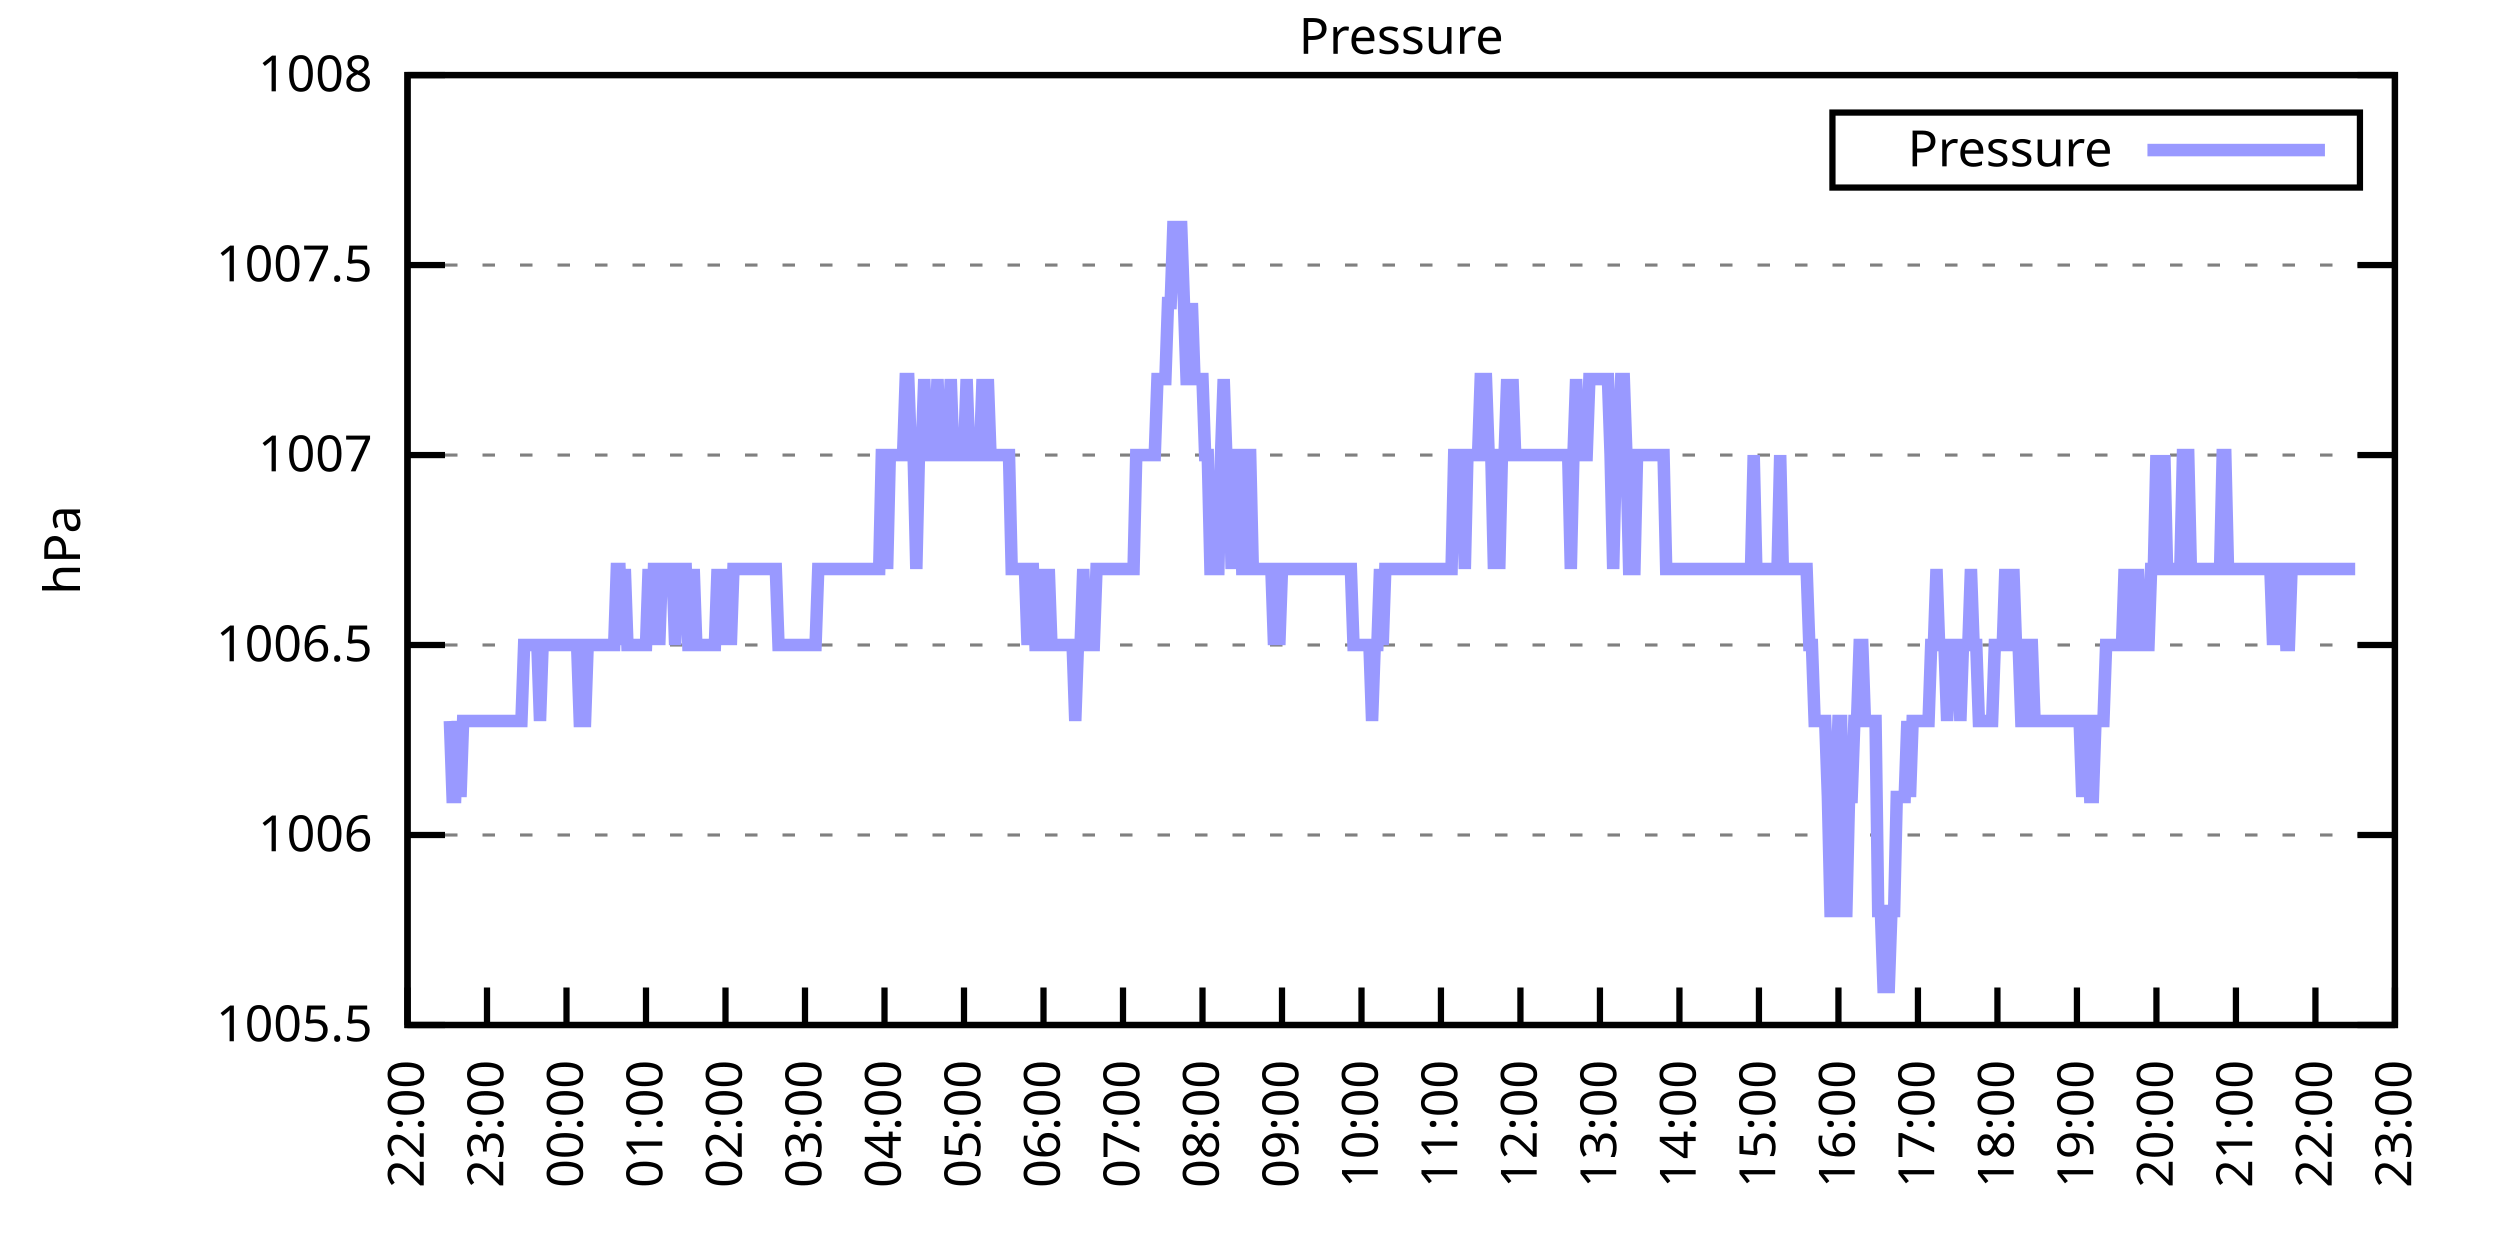
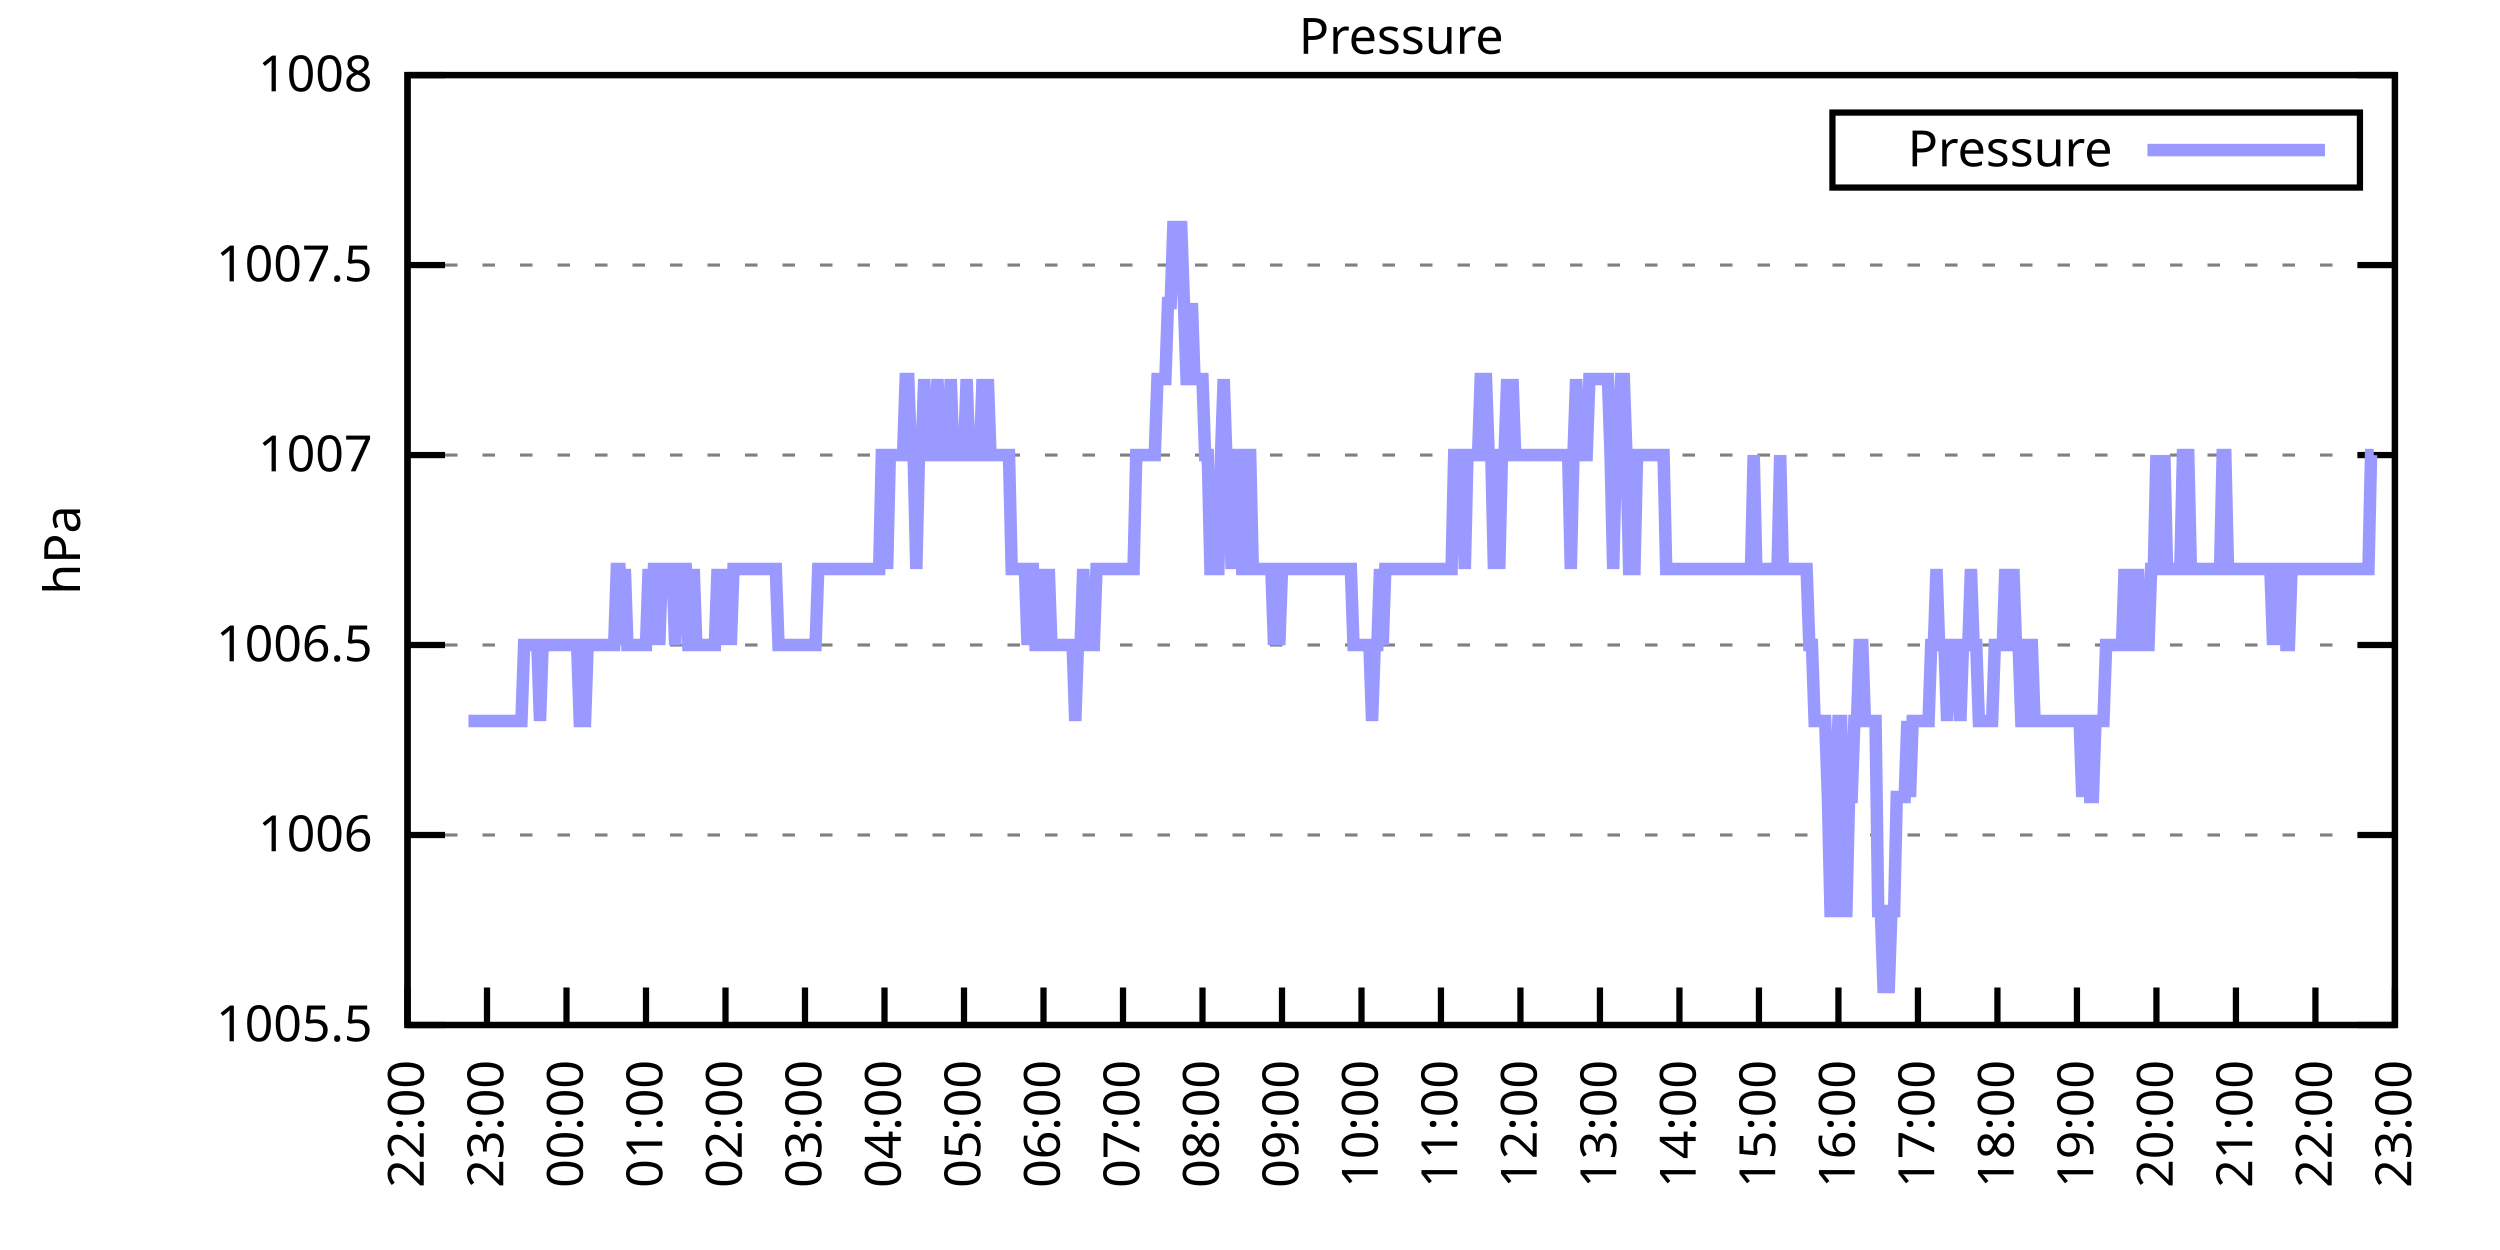
<svg xmlns="http://www.w3.org/2000/svg" xmlns:xlink="http://www.w3.org/1999/xlink" width="400" height="200" viewBox="0 0 400 200">
  <g id="gnuplot_canvas">
    <rect x="0" y="0" width="400" height="200" fill="none" />
    <defs>
      <circle id="gpDot" r="0.5" stroke-width="0.5" stroke="currentColor" />
      <path id="gpPt0" stroke-width="0.333" stroke="currentColor" d="M-1,0 h2 M0,-1 v2" />
      <path id="gpPt1" stroke-width="0.333" stroke="currentColor" d="M-1,-1 L1,1 M1,-1 L-1,1" />
      <path id="gpPt2" stroke-width="0.333" stroke="currentColor" d="M-1,0 L1,0 M0,-1 L0,1 M-1,-1 L1,1 M-1,1 L1,-1" />
      <rect id="gpPt3" stroke-width="0.333" stroke="currentColor" x="-1" y="-1" width="2" height="2" />
      <rect id="gpPt4" stroke-width="0.333" stroke="currentColor" fill="currentColor" x="-1" y="-1" width="2" height="2" />
      <circle id="gpPt5" stroke-width="0.333" stroke="currentColor" cx="0" cy="0" r="1" />
      <use xlink:href="#gpPt5" id="gpPt6" fill="currentColor" stroke="none" />
      <path id="gpPt7" stroke-width="0.333" stroke="currentColor" d="M0,-1.33 L-1.33,0.67 L1.33,0.67 z" />
      <use xlink:href="#gpPt7" id="gpPt8" fill="currentColor" stroke="none" />
      <use xlink:href="#gpPt7" id="gpPt9" stroke="currentColor" transform="rotate(180)" />
      <use xlink:href="#gpPt9" id="gpPt10" fill="currentColor" stroke="none" />
      <use xlink:href="#gpPt3" id="gpPt11" stroke="currentColor" transform="rotate(45)" />
      <use xlink:href="#gpPt11" id="gpPt12" fill="currentColor" stroke="none" />
      <path id="gpPt13" stroke-width="0.333" stroke="currentColor" d="M0,1.330 L1.265,0.411 L0.782,-1.067 L-0.782,-1.076 L-1.265,0.411 z" />
      <use xlink:href="#gpPt13" id="gpPt14" fill="currentColor" stroke="none" />
      <filter id="textbox" filterUnits="objectBoundingBox" x="0" y="0" height="1" width="1">
        <feFlood flood-color="white" flood-opacity="1" result="bgnd" />
        <feComposite in="SourceGraphic" in2="bgnd" operator="atop" />
      </filter>
      <filter id="greybox" filterUnits="objectBoundingBox" x="0" y="0" height="1" width="1">
        <feFlood flood-color="lightgrey" flood-opacity="1" result="grey" />
        <feComposite in="SourceGraphic" in2="grey" operator="atop" />
      </filter>
    </defs>
    <g fill="none" color="white" stroke="currentColor" stroke-width="1.00" stroke-linecap="butt" stroke-linejoin="miter">
</g>
    <g fill="none" color="black" stroke="currentColor" stroke-width="1.00" stroke-linecap="butt" stroke-linejoin="miter">
      <g stroke="none" shape-rendering="crispEdges">
        <polygon fill="rgb(255, 255, 255)" points="65.20,164.00 383.18,164.00 383.18,12.02 65.20,12.02 " />
      </g>
    </g>
    <g fill="none" color="black" stroke="currentColor" stroke-width="1.00" stroke-linecap="butt" stroke-linejoin="miter">
</g>
    <g fill="none" color="black" stroke="black" stroke-width="0.50" stroke-linecap="butt" stroke-linejoin="miter">
</g>
    <g fill="none" color="gray" stroke="currentColor" stroke-width="0.50" stroke-linecap="butt" stroke-linejoin="miter">
      <path stroke="gray" stroke-dasharray="2,4" class="gridline" d="M65.20,164.00 L383.19,164.00  " />
    </g>
    <g fill="none" color="gray" stroke="gray" stroke-width="1.00" stroke-linecap="butt" stroke-linejoin="miter">
</g>
    <g fill="none" color="black" stroke="currentColor" stroke-width="1.00" stroke-linecap="butt" stroke-linejoin="miter">
      <path stroke="black" d="M65.20,164.00 L71.20,164.00 M383.19,164.00 L377.19,164.00  " />
      <g transform="translate(59.60,166.60)" stroke="none" fill="black" font-family="Sans" font-size="8.00" text-anchor="end">
        <text>
          <tspan font-family="Sans"> 1005.5</tspan>
        </text>
      </g>
    </g>
    <g fill="none" color="black" stroke="currentColor" stroke-width="1.00" stroke-linecap="butt" stroke-linejoin="miter">
</g>
    <g fill="none" color="black" stroke="black" stroke-width="0.50" stroke-linecap="butt" stroke-linejoin="miter">
</g>
    <g fill="none" color="gray" stroke="currentColor" stroke-width="0.50" stroke-linecap="butt" stroke-linejoin="miter">
      <path stroke="gray" stroke-dasharray="2,4" class="gridline" d="M65.20,133.60 L383.19,133.60  " />
    </g>
    <g fill="none" color="gray" stroke="gray" stroke-width="1.00" stroke-linecap="butt" stroke-linejoin="miter">
</g>
    <g fill="none" color="black" stroke="currentColor" stroke-width="1.00" stroke-linecap="butt" stroke-linejoin="miter">
      <path stroke="black" d="M65.20,133.60 L71.20,133.60 M383.19,133.60 L377.19,133.60  " />
      <g transform="translate(59.60,136.20)" stroke="none" fill="black" font-family="Sans" font-size="8.00" text-anchor="end">
        <text>
          <tspan font-family="Sans"> 1006</tspan>
        </text>
      </g>
    </g>
    <g fill="none" color="black" stroke="currentColor" stroke-width="1.00" stroke-linecap="butt" stroke-linejoin="miter">
</g>
    <g fill="none" color="black" stroke="black" stroke-width="0.50" stroke-linecap="butt" stroke-linejoin="miter">
</g>
    <g fill="none" color="gray" stroke="currentColor" stroke-width="0.50" stroke-linecap="butt" stroke-linejoin="miter">
      <path stroke="gray" stroke-dasharray="2,4" class="gridline" d="M65.20,103.20 L383.19,103.20  " />
    </g>
    <g fill="none" color="gray" stroke="gray" stroke-width="1.00" stroke-linecap="butt" stroke-linejoin="miter">
</g>
    <g fill="none" color="black" stroke="currentColor" stroke-width="1.00" stroke-linecap="butt" stroke-linejoin="miter">
      <path stroke="black" d="M65.20,103.20 L71.20,103.20 M383.19,103.20 L377.19,103.20  " />
      <g transform="translate(59.60,105.80)" stroke="none" fill="black" font-family="Sans" font-size="8.00" text-anchor="end">
        <text>
          <tspan font-family="Sans"> 1006.5</tspan>
        </text>
      </g>
    </g>
    <g fill="none" color="black" stroke="currentColor" stroke-width="1.00" stroke-linecap="butt" stroke-linejoin="miter">
</g>
    <g fill="none" color="black" stroke="black" stroke-width="0.50" stroke-linecap="butt" stroke-linejoin="miter">
</g>
    <g fill="none" color="gray" stroke="currentColor" stroke-width="0.50" stroke-linecap="butt" stroke-linejoin="miter">
      <path stroke="gray" stroke-dasharray="2,4" class="gridline" d="M65.20,72.81 L383.19,72.81  " />
    </g>
    <g fill="none" color="gray" stroke="gray" stroke-width="1.00" stroke-linecap="butt" stroke-linejoin="miter">
</g>
    <g fill="none" color="black" stroke="currentColor" stroke-width="1.00" stroke-linecap="butt" stroke-linejoin="miter">
      <path stroke="black" d="M65.20,72.81 L71.20,72.81 M383.19,72.81 L377.19,72.81  " />
      <g transform="translate(59.60,75.41)" stroke="none" fill="black" font-family="Sans" font-size="8.00" text-anchor="end">
        <text>
          <tspan font-family="Sans"> 1007</tspan>
        </text>
      </g>
    </g>
    <g fill="none" color="black" stroke="currentColor" stroke-width="1.00" stroke-linecap="butt" stroke-linejoin="miter">
</g>
    <g fill="none" color="black" stroke="black" stroke-width="0.50" stroke-linecap="butt" stroke-linejoin="miter">
</g>
    <g fill="none" color="gray" stroke="currentColor" stroke-width="0.50" stroke-linecap="butt" stroke-linejoin="miter">
      <path stroke="gray" stroke-dasharray="2,4" class="gridline" d="M65.20,42.41 L383.19,42.41  " />
    </g>
    <g fill="none" color="gray" stroke="gray" stroke-width="1.00" stroke-linecap="butt" stroke-linejoin="miter">
</g>
    <g fill="none" color="black" stroke="currentColor" stroke-width="1.00" stroke-linecap="butt" stroke-linejoin="miter">
      <path stroke="black" d="M65.20,42.41 L71.20,42.41 M383.19,42.41 L377.19,42.41  " />
      <g transform="translate(59.60,45.01)" stroke="none" fill="black" font-family="Sans" font-size="8.00" text-anchor="end">
        <text>
          <tspan font-family="Sans"> 1007.5</tspan>
        </text>
      </g>
    </g>
    <g fill="none" color="black" stroke="currentColor" stroke-width="1.00" stroke-linecap="butt" stroke-linejoin="miter">
</g>
    <g fill="none" color="black" stroke="black" stroke-width="0.50" stroke-linecap="butt" stroke-linejoin="miter">
</g>
    <g fill="none" color="gray" stroke="currentColor" stroke-width="0.50" stroke-linecap="butt" stroke-linejoin="miter">
      <path stroke="gray" stroke-dasharray="2,4" class="gridline" d="M65.20,12.01 L383.19,12.01  " />
    </g>
    <g fill="none" color="gray" stroke="gray" stroke-width="1.00" stroke-linecap="butt" stroke-linejoin="miter">
</g>
    <g fill="none" color="black" stroke="currentColor" stroke-width="1.00" stroke-linecap="butt" stroke-linejoin="miter">
      <path stroke="black" d="M65.20,12.01 L71.20,12.01 M383.19,12.01 L377.19,12.01  " />
      <g transform="translate(59.60,14.61)" stroke="none" fill="black" font-family="Sans" font-size="8.00" text-anchor="end">
        <text>
          <tspan font-family="Sans"> 1008</tspan>
        </text>
      </g>
    </g>
    <g fill="none" color="black" stroke="currentColor" stroke-width="1.00" stroke-linecap="butt" stroke-linejoin="miter">
      <path stroke="black" d="M65.20,164.00 L65.20,158.00  " />
      <g transform="translate(67.80,169.60) rotate(270.00)" stroke="none" fill="black" font-family="Sans" font-size="8.00" text-anchor="end">
        <text>
          <tspan font-family="Sans">22:00</tspan>
        </text>
      </g>
    </g>
    <g fill="none" color="black" stroke="currentColor" stroke-width="1.00" stroke-linecap="butt" stroke-linejoin="miter">
      <path stroke="black" d="M77.92,164.00 L77.92,158.00  " />
      <g transform="translate(80.52,169.60) rotate(270.00)" stroke="none" fill="black" font-family="Sans" font-size="8.00" text-anchor="end">
        <text>
          <tspan font-family="Sans">23:00</tspan>
        </text>
      </g>
    </g>
    <g fill="none" color="black" stroke="currentColor" stroke-width="1.00" stroke-linecap="butt" stroke-linejoin="miter">
      <path stroke="black" d="M90.64,164.00 L90.64,158.00  " />
      <g transform="translate(93.24,169.60) rotate(270.00)" stroke="none" fill="black" font-family="Sans" font-size="8.00" text-anchor="end">
        <text>
          <tspan font-family="Sans">00:00</tspan>
        </text>
      </g>
    </g>
    <g fill="none" color="black" stroke="currentColor" stroke-width="1.00" stroke-linecap="butt" stroke-linejoin="miter">
      <path stroke="black" d="M103.36,164.00 L103.36,158.00  " />
      <g transform="translate(105.96,169.60) rotate(270.00)" stroke="none" fill="black" font-family="Sans" font-size="8.00" text-anchor="end">
        <text>
          <tspan font-family="Sans">01:00</tspan>
        </text>
      </g>
    </g>
    <g fill="none" color="black" stroke="currentColor" stroke-width="1.00" stroke-linecap="butt" stroke-linejoin="miter">
      <path stroke="black" d="M116.08,164.00 L116.08,158.00  " />
      <g transform="translate(118.68,169.60) rotate(270.00)" stroke="none" fill="black" font-family="Sans" font-size="8.00" text-anchor="end">
        <text>
          <tspan font-family="Sans">02:00</tspan>
        </text>
      </g>
    </g>
    <g fill="none" color="black" stroke="currentColor" stroke-width="1.00" stroke-linecap="butt" stroke-linejoin="miter">
      <path stroke="black" d="M128.80,164.00 L128.80,158.00  " />
      <g transform="translate(131.40,169.60) rotate(270.00)" stroke="none" fill="black" font-family="Sans" font-size="8.00" text-anchor="end">
        <text>
          <tspan font-family="Sans">03:00</tspan>
        </text>
      </g>
    </g>
    <g fill="none" color="black" stroke="currentColor" stroke-width="1.00" stroke-linecap="butt" stroke-linejoin="miter">
      <path stroke="black" d="M141.52,164.00 L141.52,158.00  " />
      <g transform="translate(144.12,169.60) rotate(270.00)" stroke="none" fill="black" font-family="Sans" font-size="8.00" text-anchor="end">
        <text>
          <tspan font-family="Sans">04:00</tspan>
        </text>
      </g>
    </g>
    <g fill="none" color="black" stroke="currentColor" stroke-width="1.00" stroke-linecap="butt" stroke-linejoin="miter">
      <path stroke="black" d="M154.24,164.00 L154.24,158.00  " />
      <g transform="translate(156.84,169.60) rotate(270.00)" stroke="none" fill="black" font-family="Sans" font-size="8.00" text-anchor="end">
        <text>
          <tspan font-family="Sans">05:00</tspan>
        </text>
      </g>
    </g>
    <g fill="none" color="black" stroke="currentColor" stroke-width="1.00" stroke-linecap="butt" stroke-linejoin="miter">
      <path stroke="black" d="M166.96,164.00 L166.96,158.00  " />
      <g transform="translate(169.56,169.60) rotate(270.00)" stroke="none" fill="black" font-family="Sans" font-size="8.00" text-anchor="end">
        <text>
          <tspan font-family="Sans">06:00</tspan>
        </text>
      </g>
    </g>
    <g fill="none" color="black" stroke="currentColor" stroke-width="1.00" stroke-linecap="butt" stroke-linejoin="miter">
      <path stroke="black" d="M179.68,164.00 L179.68,158.00  " />
      <g transform="translate(182.28,169.60) rotate(270.00)" stroke="none" fill="black" font-family="Sans" font-size="8.00" text-anchor="end">
        <text>
          <tspan font-family="Sans">07:00</tspan>
        </text>
      </g>
    </g>
    <g fill="none" color="black" stroke="currentColor" stroke-width="1.00" stroke-linecap="butt" stroke-linejoin="miter">
      <path stroke="black" d="M192.40,164.00 L192.40,158.00  " />
      <g transform="translate(195.00,169.60) rotate(270.00)" stroke="none" fill="black" font-family="Sans" font-size="8.00" text-anchor="end">
        <text>
          <tspan font-family="Sans">08:00</tspan>
        </text>
      </g>
    </g>
    <g fill="none" color="black" stroke="currentColor" stroke-width="1.00" stroke-linecap="butt" stroke-linejoin="miter">
      <path stroke="black" d="M205.12,164.00 L205.12,158.00  " />
      <g transform="translate(207.72,169.60) rotate(270.00)" stroke="none" fill="black" font-family="Sans" font-size="8.00" text-anchor="end">
        <text>
          <tspan font-family="Sans">09:00</tspan>
        </text>
      </g>
    </g>
    <g fill="none" color="black" stroke="currentColor" stroke-width="1.00" stroke-linecap="butt" stroke-linejoin="miter">
      <path stroke="black" d="M217.84,164.00 L217.84,158.00  " />
      <g transform="translate(220.44,169.60) rotate(270.00)" stroke="none" fill="black" font-family="Sans" font-size="8.00" text-anchor="end">
        <text>
          <tspan font-family="Sans">10:00</tspan>
        </text>
      </g>
    </g>
    <g fill="none" color="black" stroke="currentColor" stroke-width="1.00" stroke-linecap="butt" stroke-linejoin="miter">
      <path stroke="black" d="M230.55,164.00 L230.55,158.00  " />
      <g transform="translate(233.15,169.60) rotate(270.00)" stroke="none" fill="black" font-family="Sans" font-size="8.00" text-anchor="end">
        <text>
          <tspan font-family="Sans">11:00</tspan>
        </text>
      </g>
    </g>
    <g fill="none" color="black" stroke="currentColor" stroke-width="1.00" stroke-linecap="butt" stroke-linejoin="miter">
      <path stroke="black" d="M243.27,164.00 L243.27,158.00  " />
      <g transform="translate(245.87,169.60) rotate(270.00)" stroke="none" fill="black" font-family="Sans" font-size="8.00" text-anchor="end">
        <text>
          <tspan font-family="Sans">12:00</tspan>
        </text>
      </g>
    </g>
    <g fill="none" color="black" stroke="currentColor" stroke-width="1.00" stroke-linecap="butt" stroke-linejoin="miter">
      <path stroke="black" d="M255.99,164.00 L255.99,158.00  " />
      <g transform="translate(258.59,169.60) rotate(270.00)" stroke="none" fill="black" font-family="Sans" font-size="8.00" text-anchor="end">
        <text>
          <tspan font-family="Sans">13:00</tspan>
        </text>
      </g>
    </g>
    <g fill="none" color="black" stroke="currentColor" stroke-width="1.00" stroke-linecap="butt" stroke-linejoin="miter">
      <path stroke="black" d="M268.71,164.00 L268.71,158.00  " />
      <g transform="translate(271.31,169.60) rotate(270.00)" stroke="none" fill="black" font-family="Sans" font-size="8.00" text-anchor="end">
        <text>
          <tspan font-family="Sans">14:00</tspan>
        </text>
      </g>
    </g>
    <g fill="none" color="black" stroke="currentColor" stroke-width="1.00" stroke-linecap="butt" stroke-linejoin="miter">
      <path stroke="black" d="M281.43,164.00 L281.43,158.00  " />
      <g transform="translate(284.03,169.60) rotate(270.00)" stroke="none" fill="black" font-family="Sans" font-size="8.00" text-anchor="end">
        <text>
          <tspan font-family="Sans">15:00</tspan>
        </text>
      </g>
    </g>
    <g fill="none" color="black" stroke="currentColor" stroke-width="1.00" stroke-linecap="butt" stroke-linejoin="miter">
      <path stroke="black" d="M294.15,164.00 L294.15,158.00  " />
      <g transform="translate(296.75,169.60) rotate(270.00)" stroke="none" fill="black" font-family="Sans" font-size="8.00" text-anchor="end">
        <text>
          <tspan font-family="Sans">16:00</tspan>
        </text>
      </g>
    </g>
    <g fill="none" color="black" stroke="currentColor" stroke-width="1.00" stroke-linecap="butt" stroke-linejoin="miter">
      <path stroke="black" d="M306.87,164.00 L306.87,158.00  " />
      <g transform="translate(309.47,169.60) rotate(270.00)" stroke="none" fill="black" font-family="Sans" font-size="8.00" text-anchor="end">
        <text>
          <tspan font-family="Sans">17:00</tspan>
        </text>
      </g>
    </g>
    <g fill="none" color="black" stroke="currentColor" stroke-width="1.00" stroke-linecap="butt" stroke-linejoin="miter">
      <path stroke="black" d="M319.59,164.00 L319.59,158.00  " />
      <g transform="translate(322.19,169.60) rotate(270.00)" stroke="none" fill="black" font-family="Sans" font-size="8.00" text-anchor="end">
        <text>
          <tspan font-family="Sans">18:00</tspan>
        </text>
      </g>
    </g>
    <g fill="none" color="black" stroke="currentColor" stroke-width="1.00" stroke-linecap="butt" stroke-linejoin="miter">
      <path stroke="black" d="M332.31,164.00 L332.31,158.00  " />
      <g transform="translate(334.91,169.60) rotate(270.00)" stroke="none" fill="black" font-family="Sans" font-size="8.00" text-anchor="end">
        <text>
          <tspan font-family="Sans">19:00</tspan>
        </text>
      </g>
    </g>
    <g fill="none" color="black" stroke="currentColor" stroke-width="1.00" stroke-linecap="butt" stroke-linejoin="miter">
      <path stroke="black" d="M345.03,164.00 L345.03,158.00  " />
      <g transform="translate(347.63,169.60) rotate(270.00)" stroke="none" fill="black" font-family="Sans" font-size="8.00" text-anchor="end">
        <text>
          <tspan font-family="Sans">20:00</tspan>
        </text>
      </g>
    </g>
    <g fill="none" color="black" stroke="currentColor" stroke-width="1.00" stroke-linecap="butt" stroke-linejoin="miter">
      <path stroke="black" d="M357.75,164.00 L357.75,158.00  " />
      <g transform="translate(360.35,169.60) rotate(270.00)" stroke="none" fill="black" font-family="Sans" font-size="8.00" text-anchor="end">
        <text>
          <tspan font-family="Sans">21:00</tspan>
        </text>
      </g>
    </g>
    <g fill="none" color="black" stroke="currentColor" stroke-width="1.00" stroke-linecap="butt" stroke-linejoin="miter">
      <path stroke="black" d="M370.47,164.00 L370.47,158.00  " />
      <g transform="translate(373.07,169.60) rotate(270.00)" stroke="none" fill="black" font-family="Sans" font-size="8.00" text-anchor="end">
        <text>
          <tspan font-family="Sans">22:00</tspan>
        </text>
      </g>
    </g>
    <g fill="none" color="black" stroke="currentColor" stroke-width="1.00" stroke-linecap="butt" stroke-linejoin="miter">
      <path stroke="black" d="M383.19,164.00 L383.19,158.00  " />
      <g transform="translate(385.79,169.60) rotate(270.00)" stroke="none" fill="black" font-family="Sans" font-size="8.00" text-anchor="end">
        <text>
          <tspan font-family="Sans">23:00</tspan>
        </text>
      </g>
    </g>
    <g fill="none" color="black" stroke="currentColor" stroke-width="1.00" stroke-linecap="butt" stroke-linejoin="miter">
</g>
    <g fill="none" color="black" stroke="currentColor" stroke-width="1.00" stroke-linecap="butt" stroke-linejoin="miter">
      <path stroke="black" d="M65.20,12.01 L65.20,164.00 L383.19,164.00 L383.19,12.01 L65.20,12.01 Z  " />
    </g>
    <g fill="none" color="black" stroke="currentColor" stroke-width="1.00" stroke-linecap="butt" stroke-linejoin="miter">
</g>
    <g fill="none" color="black" stroke="currentColor" stroke-width="1.00" stroke-linecap="butt" stroke-linejoin="miter">
      <path stroke="black" d="M293.19,30.01 L293.19,18.01 L377.59,18.01 L377.59,30.01 L293.19,30.01 Z  " />
    </g>
    <g id="Pressure_plot_1">
      <g fill="none" color="white" stroke="black" stroke-width="2.00" stroke-linecap="butt" stroke-linejoin="miter">
</g>
      <g fill="none" color="black" stroke="currentColor" stroke-width="2.00" stroke-linecap="butt" stroke-linejoin="miter">
        <g transform="translate(337.99,26.61)" stroke="none" fill="black" font-family="Sans" font-size="8.00" text-anchor="end">
          <text>
            <tspan font-family="Sans">Pressure</tspan>
          </text>
        </g>
      </g>
      <g fill="none" color="black" stroke="currentColor" stroke-width="2.00" stroke-linecap="butt" stroke-linejoin="miter">
-         <path stroke="rgb(153, 153, 255)" d="M343.59,24.01 L371.99,24.01 M71.98,115.36 L72.41,127.52 L72.83,127.52 L73.26,115.36 L73.68,127.52 L74.10,115.36   L74.53,115.36 L74.95,115.36 L75.38,115.36 L75.80,115.36 L76.22,115.36 L76.65,115.36 L77.07,115.36 L77.50,115.36   L77.92,115.36 L78.34,115.36 L78.77,115.36 L79.19,115.36 L79.62,115.36 L80.04,115.36 L80.46,115.36 L80.89,115.36   L81.31,115.36 L81.74,115.36 L82.16,115.36 L82.58,115.36 L83.01,115.36 L83.43,115.36 L83.86,103.20 L84.28,103.20   L84.70,103.20 L85.13,103.20 L85.55,103.20 L85.98,103.20 L86.40,115.36 L86.82,103.20 L87.25,103.20 L87.67,103.20   L88.10,103.20 L88.52,103.20 L88.94,103.20 L89.37,103.20 L89.79,103.20 L90.22,103.20 L90.64,103.20 L91.06,103.20   L91.49,103.20 L91.91,103.20 L92.34,103.20 L92.76,115.36 L93.18,115.36 L93.61,115.36 L94.03,103.20 L94.46,103.20   L94.88,103.20 L95.30,103.20 L95.73,103.20 L96.15,103.20 L96.58,103.20 L97.00,103.20 L97.42,103.20 L97.85,103.20   L98.27,103.20 L98.69,91.04 L99.12,91.04 L99.54,103.20 L99.97,91.04 L100.39,103.20 L100.81,103.20 L101.24,103.20   L101.66,103.20 L102.09,103.20 L102.51,103.20 L102.93,103.20 L103.36,103.20 L103.78,91.04 L104.21,103.20 L104.63,91.04   L105.05,91.04 L105.48,103.20 L105.90,91.04 L106.33,91.04 L106.75,91.04 L107.17,91.04 L107.60,91.04 L108.02,103.20   L108.45,91.04 L108.87,91.04 L109.29,91.04 L109.72,91.04 L110.14,103.20 L110.57,103.20 L110.99,91.04 L111.41,103.20   L111.84,103.20 L112.26,103.20 L112.69,103.20 L113.11,103.20 L113.53,103.20 L113.96,103.20 L114.38,103.20 L114.81,91.04   L115.23,103.20 L115.65,91.04 L116.08,103.20 L116.50,91.04 L116.93,103.20 L117.35,91.04 L117.77,91.04 L118.20,91.04   L118.62,91.04 L119.05,91.04 L119.47,91.04 L119.89,91.04 L120.32,91.04 L120.74,91.04 L121.17,91.04 L121.59,91.04   L122.01,91.04 L122.44,91.04 L122.86,91.04 L123.29,91.04 L123.71,91.04 L124.13,91.04 L124.56,103.20 L124.98,103.20   L125.41,103.20 L125.83,103.20 L126.25,103.20 L126.68,103.20 L127.10,103.20 L127.53,103.20 L127.95,103.20 L128.37,103.20   L128.80,103.20 L129.22,103.20 L129.65,103.20 L130.07,103.20 L130.49,103.20 L130.92,91.04 L131.34,91.04 L131.77,91.04   L132.19,91.04 L132.61,91.04 L133.04,91.04 L133.46,91.04 L133.89,91.04 L134.31,91.04 L134.73,91.04 L135.16,91.04   L135.58,91.04 L136.01,91.04 L136.43,91.04 L136.85,91.04 L137.28,91.04 L137.70,91.04 L138.13,91.04 L138.55,91.04   L138.97,91.04 L139.40,91.04 L139.82,91.04 L140.25,91.04 L140.67,91.04 L141.09,72.81 L141.52,72.81 L141.94,91.04   L142.37,72.81 L142.79,72.81 L143.21,72.81 L143.64,72.81 L144.06,72.81 L144.49,72.81 L144.91,60.65 L145.33,60.65   L145.76,72.81 L146.18,72.81 L146.61,91.04 L147.03,72.81 L147.45,72.81 L147.88,60.65 L148.30,72.81 L148.73,72.81   L149.15,72.81 L149.57,72.81 L150.00,60.65 L150.42,72.81 L150.85,72.81 L151.27,72.81 L151.69,72.81 L152.12,60.65   L152.54,72.81 L152.97,72.81 L153.39,72.81 L153.81,72.81 L154.24,72.81 L154.66,60.65 L155.09,72.81 L155.51,72.81   L155.93,72.81 L156.36,72.81 L156.78,72.81 L157.21,60.65 L157.63,72.81 L158.05,60.65 L158.48,72.81 L158.90,72.81   L159.33,72.81 L159.75,72.81 L160.17,72.81 L160.60,72.81 L161.02,72.81 L161.44,72.81 L161.87,91.04 L162.29,91.04   L162.72,91.04 L163.14,91.04 L163.56,91.04 L163.99,91.04 L164.41,103.20 L164.84,91.04 L165.26,91.04 L165.68,103.20   L166.11,103.20 L166.53,103.20 L166.96,91.04 L167.38,103.20 L167.80,91.04 L168.23,103.20 L168.65,103.20 L169.08,103.20   L169.50,103.20 L169.92,103.20 L170.35,103.20 L170.77,103.20 L171.20,103.20 L171.62,103.20 L172.04,115.36 L172.47,103.20   L172.89,103.20 L173.32,91.04 L173.74,103.20 L174.16,103.20 L174.59,103.20 L175.01,103.20 L175.44,91.04 L175.86,91.04   L176.28,91.04 L176.71,91.04 L177.13,91.04 L177.56,91.04 L177.98,91.04 L178.40,91.04 L178.83,91.04 L179.25,91.04   L179.68,91.04 L180.10,91.04 L180.52,91.04 L180.95,91.04 L181.37,91.04 L181.80,72.81 L182.22,72.81 L182.64,72.81   L183.07,72.81 L183.49,72.81 L183.92,72.81 L184.34,72.81 L184.76,72.81 L185.19,60.65 L185.61,60.65 L186.04,60.65   L186.46,60.65 L186.88,48.49 L187.31,48.49 L187.73,36.33 L188.16,36.33 L188.58,36.33 L189.00,36.33 L189.43,48.49   L189.85,60.65 L190.28,60.65 L190.70,48.49 L191.12,60.65 L191.55,60.65 L191.97,60.65 L192.40,60.65 L192.82,72.81   L193.24,72.81 L193.67,91.04 L194.09,91.04 L194.52,91.04 L194.94,91.04 L195.36,72.81 L195.79,60.65 L196.21,72.81   L196.64,72.81 L197.06,91.04 L197.48,72.81 L197.91,72.81 L198.33,72.81 L198.76,91.04 L199.18,91.04 L199.60,72.81   L200.03,72.81 L200.45,91.04 L200.88,91.04 L201.30,91.04 L201.72,91.04 L202.15,91.04 L202.57,91.04 L203.00,91.04   L203.42,91.04 L203.84,103.20 L204.27,91.04 L204.69,103.20 L205.12,91.04 L205.54,91.04 L205.96,91.04 L206.39,91.04   L206.81,91.04 L207.24,91.04 L207.66,91.04 L208.08,91.04 L208.51,91.04 L208.93,91.04 L209.36,91.04 L209.78,91.04   L210.20,91.04 L210.63,91.04 L211.05,91.04 L211.48,91.04 L211.90,91.04 L212.32,91.04 L212.75,91.04 L213.17,91.04   L213.60,91.04 L214.02,91.04 L214.44,91.04 L214.87,91.04 L215.29,91.04 L215.72,91.04 L216.14,91.04 L216.56,103.20   L216.99,103.20 L217.41,103.20 L217.84,103.20 L218.26,103.20 L218.68,103.20 L219.11,103.20 L219.53,115.36 L219.96,103.20   L220.38,103.20 L220.80,91.04 L221.23,103.20 L221.65,91.04 L222.08,91.04 L222.50,91.04 L222.92,91.04 L223.35,91.04   L223.77,91.04 L224.20,91.04 L224.62,91.04 L225.04,91.04 L225.47,91.04 L225.89,91.04 L226.31,91.04 L226.74,91.04   L227.16,91.04 L227.59,91.04 L228.01,91.04 L228.43,91.04 L228.86,91.04 L229.28,91.04 L229.71,91.04 L230.13,91.04   L230.55,91.04 L230.98,91.04 L231.40,91.04 L231.83,91.04 L232.25,91.04 L232.67,72.81 L233.10,72.81 L233.52,72.81   L233.95,72.81 L234.37,91.04 L234.79,72.81 L235.22,72.81 L235.64,72.81 L236.07,72.81 L236.49,72.81 L236.91,60.65   L237.34,60.65 L237.76,60.65 L238.19,72.81 L238.61,72.81 L239.03,91.04 L239.46,72.81 L239.88,91.04 L240.31,72.81   L240.73,72.81 L241.15,60.65 L241.58,72.81 L242.00,60.65 L242.43,72.81 L242.85,72.81 L243.27,72.81 L243.70,72.81   L244.12,72.81 L244.55,72.81 L244.97,72.81 L245.39,72.81 L245.82,72.81 L246.24,72.81 L246.67,72.81 L247.09,72.81   L247.51,72.81 L247.94,72.81 L248.36,72.81 L248.79,72.81 L249.21,72.81 L249.63,72.81 L250.06,72.81 L250.48,72.81   L250.91,72.81 L251.33,91.04 L251.75,72.81 L252.18,60.65 L252.60,72.81 L253.03,72.81 L253.45,72.81 L253.87,72.81   L254.30,60.65 L254.72,60.65 L255.15,60.65 L255.57,60.65 L255.99,60.65 L256.42,60.65 L256.84,60.65 L257.27,60.65   L257.69,72.81 L258.11,91.04 L258.54,72.81 L258.96,72.81 L259.39,60.65 L259.81,60.65 L260.23,72.81 L260.66,91.04   L261.08,91.04 L261.51,91.04 L261.93,72.81 L262.35,72.81 L262.78,72.81 L263.20,72.81 L263.63,72.81 L264.05,72.81   L264.47,72.81 L264.90,72.81 L265.32,72.81 L265.75,72.81 L266.17,72.81 L266.59,91.04 L267.02,91.04 L267.44,91.04   L267.87,91.04 L268.29,91.04 L268.71,91.04 L269.14,91.04 L269.56,91.04 L269.99,91.04 L270.41,91.04 L270.83,91.04   L271.26,91.04 L271.68,91.04 L272.11,91.04 L272.53,91.04 L272.95,91.04 L273.38,91.04 L273.80,91.04 L274.23,91.04   L274.65,91.04 L275.07,91.04 L275.50,91.04 L275.92,91.04 L276.35,91.04 L276.77,91.04 L277.19,91.04 L277.62,91.04   L278.04,91.04 L278.47,91.04 L278.89,91.04 L279.31,91.04 L279.74,91.04 L280.16,91.04 L280.59,72.81 L281.01,91.04   L281.43,91.04 L281.86,91.04 L282.28,91.04 L282.71,91.04 L283.13,91.04 L283.55,91.04 L283.98,91.04 L284.40,91.04   L284.83,72.81 L285.25,91.04 L285.67,91.04 L286.10,91.04 L286.52,91.04 L286.95,91.04 L287.37,91.04 L287.79,91.04   L288.22,91.04 L288.64,91.04 L289.06,91.04 L289.49,103.20 L289.91,103.20 L290.34,115.36 L290.76,115.36 L291.18,115.36   L291.61,115.36 L292.03,115.36 L292.46,127.52 L292.88,145.76 L293.30,145.76 L293.73,127.52 L294.15,115.36 L294.58,115.36   L295.00,145.76 L295.42,145.76 L295.85,127.52 L296.27,127.52 L296.70,115.36 L297.12,115.36 L297.54,103.20 L297.97,103.20   L298.39,115.36 L298.82,115.36 L299.24,115.36 L299.66,115.36 L300.09,115.36 L300.51,145.76 L300.94,145.76 L301.36,157.92   L301.78,157.92 L302.21,157.92 L302.63,145.76 L303.06,145.76 L303.48,127.52 L303.90,127.52 L304.33,127.52 L304.75,127.52   L305.18,115.36 L305.60,127.52 L306.02,115.36 L306.45,115.36 L306.87,115.36 L307.30,115.36 L307.72,115.36 L308.14,115.36   L308.57,115.36 L308.99,103.20 L309.42,103.20 L309.84,91.04 L310.26,103.20 L310.69,103.20 L311.11,103.20 L311.54,115.36   L311.96,103.20 L312.38,103.20 L312.81,103.20 L313.23,103.20 L313.66,115.36 L314.08,103.20 L314.50,103.20 L314.93,103.20   L315.35,91.04 L315.78,103.20 L316.20,103.20 L316.62,115.36 L317.05,115.36 L317.47,115.36 L317.90,115.36 L318.32,115.36   L318.74,115.36 L319.17,103.20 L319.59,103.20 L320.02,103.20 L320.44,103.20 L320.86,91.04 L321.29,103.20 L321.71,103.20   L322.14,91.04 L322.56,103.20 L322.98,103.20 L323.41,115.36 L323.83,115.36 L324.26,103.20 L324.68,103.20 L325.10,103.20   L325.53,115.36 L325.95,115.36 L326.38,115.36 L326.80,115.36 L327.22,115.36 L327.65,115.36 L328.07,115.36 L328.50,115.36   L328.92,115.36 L329.34,115.36 L329.77,115.36 L330.19,115.36 L330.62,115.36 L331.04,115.36 L331.46,115.36 L331.89,115.36   L332.31,115.36 L332.74,115.36 L333.16,127.52 L333.58,115.36 L334.01,115.36 L334.43,127.52 L334.86,127.52 L335.28,115.36   L335.70,115.36 L336.13,115.36 L336.55,115.36 L336.98,103.20 L337.40,103.20 L337.82,103.20 L338.25,103.20 L338.67,103.20   L339.10,103.20 L339.52,103.20 L339.94,91.04 L340.37,103.20 L340.79,103.20 L341.22,91.04 L341.64,103.20 L342.06,91.04   L342.49,103.20 L342.91,103.20 L343.34,103.20 L343.76,103.20 L344.18,91.04 L344.61,91.04 L345.03,72.81 L345.46,91.04   L345.88,91.04 L346.30,72.81 L346.73,91.04 L347.15,91.04 L347.58,91.04 L348.00,91.04 L348.42,91.04 L348.85,91.04   L349.27,72.81 L349.70,72.81 L350.12,72.81 L350.54,91.04 L350.97,91.04 L351.39,91.04 L351.81,91.04 L352.24,91.04   L352.66,91.04 L353.09,91.04 L353.51,91.04 L353.93,91.04 L354.36,91.04 L354.78,91.04 L355.21,91.04 L355.63,72.81   L356.05,72.81 L356.48,91.04 L356.90,91.04 L357.33,91.04 L357.75,91.04 L358.17,91.04 L358.60,91.04 L359.02,91.04   L359.45,91.04 L359.87,91.04 L360.29,91.04 L360.72,91.04 L361.14,91.04 L361.57,91.04 L361.99,91.04 L362.41,91.04   L362.84,91.04 L363.26,91.04 L363.69,103.20 L364.11,91.04 L364.53,103.20 L364.96,91.04 L365.38,91.04 L365.81,103.20   L366.23,103.20 L366.65,91.04 L367.08,91.04 L367.50,91.04 L367.93,91.04 L368.35,91.04 L368.77,91.04 L369.20,91.04   L369.62,91.04 L370.05,91.04 L370.47,91.04 L370.89,91.04 L371.32,91.04 L371.74,91.04 L372.17,91.04 L372.59,91.04   L373.01,91.04 L373.44,91.04 L373.86,91.04 L374.29,91.04 L374.71,91.04 L375.13,91.04 L375.56,91.04 L375.98,91.04   L376.41,91.04 L376.83,91.04  " />
+         <path stroke="rgb(153, 153, 255)" d="M343.59,24.01 L371.99,24.01 M74.95,115.36 L75.38,115.36 L75.80,115.36 L76.22,115.36 L76.65,115.36 L77.07,115.36   L77.50,115.36 L77.92,115.36 L78.34,115.36 L78.77,115.36 L79.19,115.36 L79.62,115.36 L80.04,115.36 L80.46,115.36   L80.89,115.36 L81.31,115.36 L81.74,115.36 L82.16,115.36 L82.58,115.36 L83.01,115.36 L83.43,115.36 L83.86,103.20   L84.28,103.20 L84.70,103.20 L85.13,103.20 L85.55,103.20 L85.98,103.20 L86.40,115.36 L86.82,103.20 L87.25,103.20   L87.67,103.20 L88.10,103.20 L88.52,103.20 L88.94,103.20 L89.37,103.20 L89.79,103.20 L90.22,103.20 L90.64,103.20   L91.06,103.20 L91.49,103.20 L91.91,103.20 L92.34,103.20 L92.76,115.36 L93.18,115.36 L93.61,115.36 L94.03,103.20   L94.46,103.20 L94.88,103.20 L95.30,103.20 L95.73,103.20 L96.15,103.20 L96.58,103.20 L97.00,103.20 L97.42,103.20   L97.85,103.20 L98.27,103.20 L98.69,91.04 L99.12,91.04 L99.54,103.20 L99.97,91.04 L100.39,103.20 L100.81,103.20   L101.24,103.20 L101.66,103.20 L102.09,103.20 L102.51,103.20 L102.93,103.20 L103.36,103.20 L103.78,91.04 L104.21,103.20   L104.63,91.04 L105.05,91.04 L105.48,103.20 L105.90,91.04 L106.33,91.04 L106.75,91.04 L107.17,91.04 L107.60,91.04   L108.02,103.20 L108.45,91.04 L108.87,91.04 L109.29,91.04 L109.72,91.04 L110.14,103.20 L110.57,103.20 L110.99,91.04   L111.41,103.20 L111.84,103.20 L112.26,103.20 L112.69,103.20 L113.11,103.20 L113.53,103.20 L113.96,103.20 L114.38,103.20   L114.81,91.04 L115.23,103.20 L115.65,91.04 L116.08,103.20 L116.50,91.04 L116.93,103.20 L117.35,91.04 L117.77,91.04   L118.20,91.04 L118.62,91.04 L119.05,91.04 L119.47,91.04 L119.89,91.04 L120.32,91.04 L120.74,91.04 L121.17,91.04   L121.59,91.04 L122.01,91.04 L122.44,91.04 L122.86,91.04 L123.29,91.04 L123.71,91.04 L124.13,91.04 L124.56,103.20   L124.98,103.20 L125.41,103.20 L125.83,103.20 L126.25,103.20 L126.68,103.20 L127.10,103.20 L127.53,103.20 L127.95,103.20   L128.37,103.20 L128.80,103.20 L129.22,103.20 L129.65,103.20 L130.07,103.20 L130.49,103.20 L130.92,91.04 L131.34,91.04   L131.77,91.04 L132.19,91.04 L132.61,91.04 L133.04,91.04 L133.46,91.04 L133.89,91.04 L134.31,91.04 L134.73,91.04   L135.16,91.04 L135.58,91.04 L136.01,91.04 L136.43,91.04 L136.85,91.04 L137.28,91.04 L137.70,91.04 L138.13,91.04   L138.55,91.04 L138.97,91.04 L139.40,91.04 L139.82,91.04 L140.25,91.04 L140.67,91.04 L141.09,72.81 L141.52,72.81   L141.94,91.04 L142.37,72.81 L142.79,72.81 L143.21,72.81 L143.64,72.81 L144.06,72.81 L144.49,72.81 L144.91,60.65   L145.33,60.65 L145.76,72.81 L146.18,72.81 L146.61,91.04 L147.03,72.81 L147.45,72.81 L147.88,60.65 L148.30,72.81   L148.73,72.81 L149.15,72.81 L149.57,72.81 L150.00,60.65 L150.42,72.81 L150.85,72.81 L151.27,72.81 L151.69,72.81   L152.12,60.65 L152.54,72.81 L152.97,72.81 L153.39,72.81 L153.81,72.81 L154.24,72.81 L154.66,60.65 L155.09,72.81   L155.51,72.81 L155.93,72.81 L156.36,72.81 L156.78,72.81 L157.21,60.65 L157.63,72.81 L158.05,60.65 L158.48,72.81   L158.90,72.81 L159.33,72.81 L159.75,72.81 L160.17,72.81 L160.60,72.81 L161.02,72.81 L161.44,72.81 L161.87,91.04   L162.29,91.04 L162.72,91.04 L163.14,91.04 L163.56,91.04 L163.99,91.04 L164.41,103.20 L164.84,91.04 L165.26,91.04   L165.68,103.20 L166.11,103.20 L166.53,103.20 L166.96,91.04 L167.38,103.20 L167.80,91.04 L168.23,103.20 L168.65,103.20   L169.08,103.20 L169.50,103.20 L169.92,103.20 L170.35,103.20 L170.77,103.20 L171.20,103.20 L171.62,103.20 L172.04,115.36   L172.47,103.20 L172.89,103.20 L173.32,91.04 L173.74,103.20 L174.16,103.20 L174.59,103.20 L175.01,103.20 L175.44,91.04   L175.86,91.04 L176.28,91.04 L176.71,91.04 L177.13,91.04 L177.56,91.04 L177.98,91.04 L178.40,91.04 L178.83,91.04   L179.25,91.04 L179.68,91.04 L180.10,91.04 L180.52,91.04 L180.95,91.04 L181.37,91.04 L181.80,72.81 L182.22,72.81   L182.64,72.81 L183.07,72.81 L183.49,72.81 L183.92,72.81 L184.34,72.81 L184.76,72.81 L185.19,60.65 L185.61,60.65   L186.04,60.65 L186.46,60.65 L186.88,48.49 L187.31,48.49 L187.73,36.33 L188.16,36.33 L188.58,36.33 L189.00,36.33   L189.43,48.49 L189.85,60.65 L190.28,60.65 L190.70,48.49 L191.12,60.65 L191.55,60.65 L191.97,60.65 L192.40,60.65   L192.82,72.81 L193.24,72.81 L193.67,91.04 L194.09,91.04 L194.52,91.04 L194.94,91.04 L195.36,72.81 L195.79,60.65   L196.21,72.81 L196.64,72.81 L197.06,91.04 L197.48,72.81 L197.91,72.81 L198.33,72.81 L198.76,91.04 L199.18,91.04   L199.60,72.81 L200.03,72.81 L200.45,91.04 L200.88,91.04 L201.30,91.04 L201.72,91.04 L202.15,91.04 L202.57,91.04   L203.00,91.04 L203.42,91.04 L203.84,103.20 L204.27,91.04 L204.69,103.20 L205.12,91.04 L205.54,91.04 L205.96,91.04   L206.39,91.04 L206.81,91.04 L207.24,91.04 L207.66,91.04 L208.08,91.04 L208.51,91.04 L208.93,91.04 L209.36,91.04   L209.78,91.04 L210.20,91.04 L210.63,91.04 L211.05,91.04 L211.48,91.04 L211.90,91.04 L212.32,91.04 L212.75,91.04   L213.17,91.04 L213.60,91.04 L214.02,91.04 L214.44,91.04 L214.87,91.04 L215.29,91.04 L215.72,91.04 L216.14,91.04   L216.56,103.20 L216.99,103.20 L217.41,103.20 L217.84,103.20 L218.26,103.20 L218.68,103.20 L219.11,103.20 L219.53,115.36   L219.96,103.20 L220.38,103.20 L220.80,91.04 L221.23,103.20 L221.65,91.04 L222.08,91.04 L222.50,91.04 L222.92,91.04   L223.35,91.04 L223.77,91.04 L224.20,91.04 L224.62,91.04 L225.04,91.04 L225.47,91.04 L225.89,91.04 L226.31,91.04   L226.74,91.04 L227.16,91.04 L227.59,91.04 L228.01,91.04 L228.43,91.04 L228.86,91.04 L229.28,91.04 L229.71,91.04   L230.13,91.04 L230.55,91.04 L230.98,91.04 L231.40,91.04 L231.83,91.04 L232.25,91.04 L232.67,72.81 L233.10,72.81   L233.52,72.81 L233.95,72.81 L234.37,91.04 L234.79,72.81 L235.22,72.81 L235.64,72.81 L236.07,72.81 L236.49,72.81   L236.91,60.65 L237.34,60.65 L237.76,60.65 L238.19,72.81 L238.61,72.81 L239.03,91.04 L239.46,72.81 L239.88,91.04   L240.31,72.81 L240.73,72.81 L241.15,60.65 L241.58,72.81 L242.00,60.65 L242.43,72.81 L242.85,72.81 L243.27,72.81   L243.70,72.81 L244.12,72.81 L244.55,72.81 L244.97,72.81 L245.39,72.81 L245.82,72.81 L246.24,72.81 L246.67,72.81   L247.09,72.81 L247.51,72.81 L247.94,72.81 L248.36,72.81 L248.79,72.81 L249.21,72.81 L249.63,72.81 L250.06,72.81   L250.48,72.81 L250.91,72.81 L251.33,91.04 L251.75,72.81 L252.18,60.65 L252.60,72.81 L253.03,72.81 L253.45,72.81   L253.87,72.81 L254.30,60.65 L254.72,60.65 L255.15,60.65 L255.57,60.65 L255.99,60.65 L256.42,60.65 L256.84,60.65   L257.27,60.65 L257.69,72.81 L258.11,91.04 L258.54,72.81 L258.96,72.81 L259.39,60.65 L259.81,60.65 L260.23,72.81   L260.66,91.04 L261.08,91.04 L261.51,91.04 L261.93,72.81 L262.35,72.81 L262.78,72.81 L263.20,72.81 L263.63,72.81   L264.05,72.81 L264.47,72.81 L264.90,72.81 L265.32,72.81 L265.75,72.81 L266.17,72.81 L266.59,91.04 L267.02,91.04   L267.44,91.04 L267.87,91.04 L268.29,91.04 L268.71,91.04 L269.14,91.04 L269.56,91.04 L269.99,91.04 L270.41,91.04   L270.83,91.04 L271.26,91.04 L271.68,91.04 L272.11,91.04 L272.53,91.04 L272.95,91.04 L273.38,91.04 L273.80,91.04   L274.23,91.04 L274.65,91.04 L275.07,91.04 L275.50,91.04 L275.92,91.04 L276.35,91.04 L276.77,91.04 L277.19,91.04   L277.62,91.04 L278.04,91.04 L278.47,91.04 L278.89,91.04 L279.31,91.04 L279.74,91.04 L280.16,91.04 L280.59,72.81   L281.01,91.04 L281.43,91.04 L281.86,91.04 L282.28,91.04 L282.71,91.04 L283.13,91.04 L283.55,91.04 L283.98,91.04   L284.40,91.04 L284.83,72.81 L285.25,91.04 L285.67,91.04 L286.10,91.04 L286.52,91.04 L286.95,91.04 L287.37,91.04   L287.79,91.04 L288.22,91.04 L288.64,91.04 L289.06,91.04 L289.49,103.20 L289.91,103.20 L290.34,115.36 L290.76,115.36   L291.18,115.36 L291.61,115.36 L292.03,115.36 L292.46,127.52 L292.88,145.76 L293.30,145.76 L293.73,127.52 L294.15,115.36   L294.58,115.36 L295.00,145.76 L295.42,145.76 L295.85,127.52 L296.27,127.52 L296.70,115.36 L297.12,115.36 L297.54,103.20   L297.97,103.20 L298.39,115.36 L298.82,115.36 L299.24,115.36 L299.66,115.36 L300.09,115.36 L300.51,145.76 L300.94,145.76   L301.36,157.92 L301.78,157.92 L302.21,157.92 L302.63,145.76 L303.06,145.76 L303.48,127.52 L303.90,127.52 L304.33,127.52   L304.75,127.52 L305.18,115.36 L305.60,127.52 L306.02,115.36 L306.45,115.36 L306.87,115.36 L307.30,115.36 L307.72,115.36   L308.14,115.36 L308.57,115.36 L308.99,103.20 L309.42,103.20 L309.84,91.04 L310.26,103.20 L310.69,103.20 L311.11,103.20   L311.54,115.36 L311.96,103.20 L312.38,103.20 L312.81,103.20 L313.23,103.20 L313.66,115.36 L314.08,103.20 L314.50,103.20   L314.93,103.20 L315.35,91.04 L315.78,103.20 L316.20,103.20 L316.62,115.36 L317.05,115.36 L317.47,115.36 L317.90,115.36   L318.32,115.36 L318.74,115.36 L319.17,103.20 L319.59,103.20 L320.02,103.20 L320.44,103.20 L320.86,91.04 L321.29,103.20   L321.71,103.20 L322.14,91.04 L322.56,103.20 L322.98,103.20 L323.41,115.36 L323.83,115.36 L324.26,103.20 L324.68,103.20   L325.10,103.20 L325.53,115.36 L325.95,115.36 L326.38,115.36 L326.80,115.36 L327.22,115.36 L327.65,115.36 L328.07,115.36   L328.50,115.36 L328.92,115.36 L329.34,115.36 L329.77,115.36 L330.19,115.36 L330.62,115.36 L331.04,115.36 L331.46,115.36   L331.89,115.36 L332.31,115.36 L332.74,115.36 L333.16,127.52 L333.58,115.36 L334.01,115.36 L334.43,127.52 L334.86,127.52   L335.28,115.36 L335.70,115.36 L336.13,115.36 L336.55,115.36 L336.98,103.20 L337.40,103.20 L337.82,103.20 L338.25,103.20   L338.67,103.20 L339.10,103.20 L339.52,103.20 L339.94,91.04 L340.37,103.20 L340.79,103.20 L341.22,91.04 L341.64,103.20   L342.06,91.04 L342.49,103.20 L342.91,103.20 L343.34,103.20 L343.76,103.20 L344.18,91.04 L344.61,91.04 L345.03,72.81   L345.46,91.04 L345.88,91.04 L346.30,72.81 L346.73,91.04 L347.15,91.04 L347.58,91.04 L348.00,91.04 L348.42,91.04   L348.85,91.04 L349.27,72.81 L349.70,72.81 L350.12,72.81 L350.54,91.04 L350.97,91.04 L351.39,91.04 L351.81,91.04   L352.24,91.04 L352.66,91.04 L353.09,91.04 L353.51,91.04 L353.93,91.04 L354.36,91.04 L354.78,91.04 L355.21,91.04   L355.63,72.81 L356.05,72.81 L356.48,91.04 L356.90,91.04 L357.33,91.04 L357.75,91.04 L358.17,91.04 L358.60,91.04   L359.02,91.04 L359.45,91.04 L359.87,91.04 L360.29,91.04 L360.72,91.04 L361.14,91.04 L361.57,91.04 L361.99,91.04   L362.41,91.04 L362.84,91.04 L363.26,91.04 L363.69,103.20 L364.11,91.04 L364.53,103.20 L364.96,91.04 L365.38,91.04   L365.81,103.20 L366.23,103.20 L366.65,91.04 L367.08,91.04 L367.50,91.04 L367.93,91.04 L368.35,91.04 L368.77,91.04   L369.20,91.04 L369.62,91.04 L370.05,91.04 L370.47,91.04 L370.89,91.04 L371.32,91.04 L371.74,91.04 L372.17,91.04   L372.59,91.04 L373.01,91.04 L373.44,91.04 L373.86,91.04 L374.29,91.04 L374.71,91.04 L375.13,91.04 L375.56,91.04   L375.98,91.04 L376.41,91.04 L376.83,91.04 L377.25,91.04 L377.68,91.04 L378.10,91.04 L378.53,91.04 L378.95,91.04   L379.37,72.81 L379.80,72.81  " />
      </g>
    </g>
    <g fill="none" color="black" stroke="currentColor" stroke-width="2.00" stroke-linecap="butt" stroke-linejoin="miter">
</g>
    <g fill="none" color="black" stroke="black" stroke-width="1.00" stroke-linecap="butt" stroke-linejoin="miter">
</g>
    <g fill="none" color="black" stroke="currentColor" stroke-width="1.00" stroke-linecap="butt" stroke-linejoin="miter">
      <path stroke="black" d="M65.20,12.01 L65.20,164.00 L383.19,164.00 L383.19,12.01 L65.20,12.01 Z  " />
      <g transform="translate(12.80,88.01) rotate(270.00)" stroke="none" fill="black" font-family="Sans" font-size="8.00" text-anchor="middle">
        <text>
          <tspan font-family="Sans">hPa</tspan>
        </text>
      </g>
    </g>
    <g fill="none" color="black" stroke="currentColor" stroke-width="1.00" stroke-linecap="butt" stroke-linejoin="miter">
</g>
    <g fill="none" color="black" stroke="currentColor" stroke-width="1.00" stroke-linecap="butt" stroke-linejoin="miter">
      <g transform="translate(224.19,8.61)" stroke="none" fill="black" font-family="Sans" font-size="8.00" text-anchor="middle">
        <text>
          <tspan font-family="Sans">Pressure</tspan>
        </text>
      </g>
    </g>
    <g fill="none" color="black" stroke="currentColor" stroke-width="1.00" stroke-linecap="butt" stroke-linejoin="miter">
</g>
  </g>
</svg>
